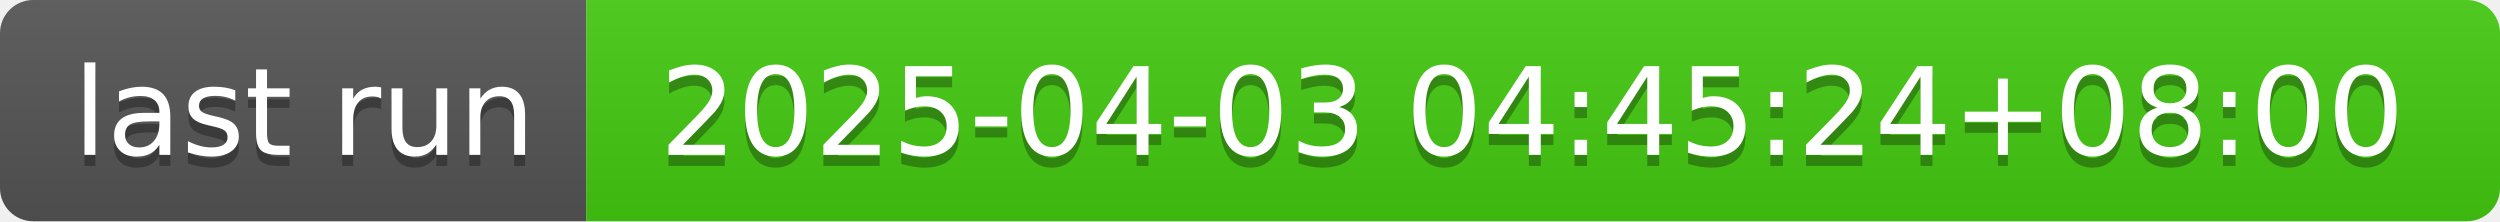
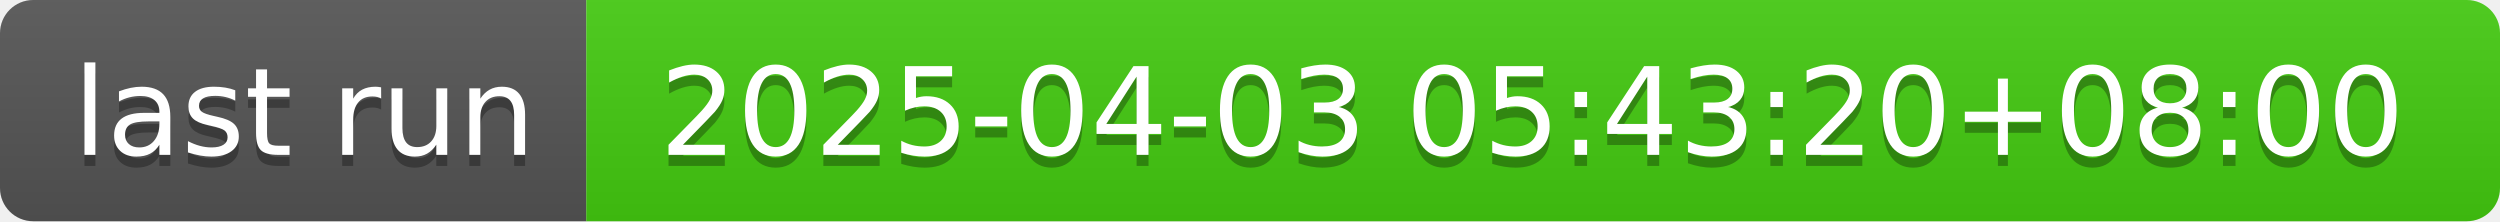
- <svg xmlns="http://www.w3.org/2000/svg" width="226" height="20" role="img" aria-label="last run: 2025-04-03 04:45:24+08:00">
+ <svg xmlns="http://www.w3.org/2000/svg" width="226" height="20" role="img" aria-label="last run: 2025-04-03 05:43:20+08:00">
  <linearGradient id="s" x2="0" y2="100%">
    <stop offset="0" stop-color="#bbb" stop-opacity=".1" />
    <stop offset="1" stop-opacity=".1" />
  </linearGradient>
  <clipPath id="r">
    <rect width="226" height="20" rx="3" fill="#fff" />
  </clipPath>
  <g clip-path="url(#r)">
    <rect width="53" height="20" fill="#555" />
    <rect x="53" width="173" height="20" fill="#4c1" />
    <rect width="226" height="20" fill="url(#s)" />
  </g>
  <g fill="#fff" text-anchor="middle" font-family="Verdana,Geneva,DejaVu Sans,sans-serif" text-rendering="geometricPrecision" font-size="110">
    <text aria-hidden="true" x="275" y="150" fill="#010101" fill-opacity=".3" transform="scale(.1)" textLength="430">last run</text>
    <text x="275" y="140" transform="scale(.1)" fill="#fff" textLength="430">last run</text>
-     <text aria-hidden="true" x="1385" y="150" fill="#010101" fill-opacity=".3" transform="scale(.1)" textLength="1630">2025-04-03 04:45:24+08:00</text>
-     <text x="1385" y="140" transform="scale(.1)" fill="#fff" textLength="1630">2025-04-03 04:45:24+08:00</text>
+     <text aria-hidden="true" x="1385" y="150" fill="#010101" fill-opacity=".3" transform="scale(.1)" textLength="1630">2025-04-03 05:43:20+08:00</text>
+     <text x="1385" y="140" transform="scale(.1)" fill="#fff" textLength="1630">2025-04-03 05:43:20+08:00</text>
  </g>
</svg>
